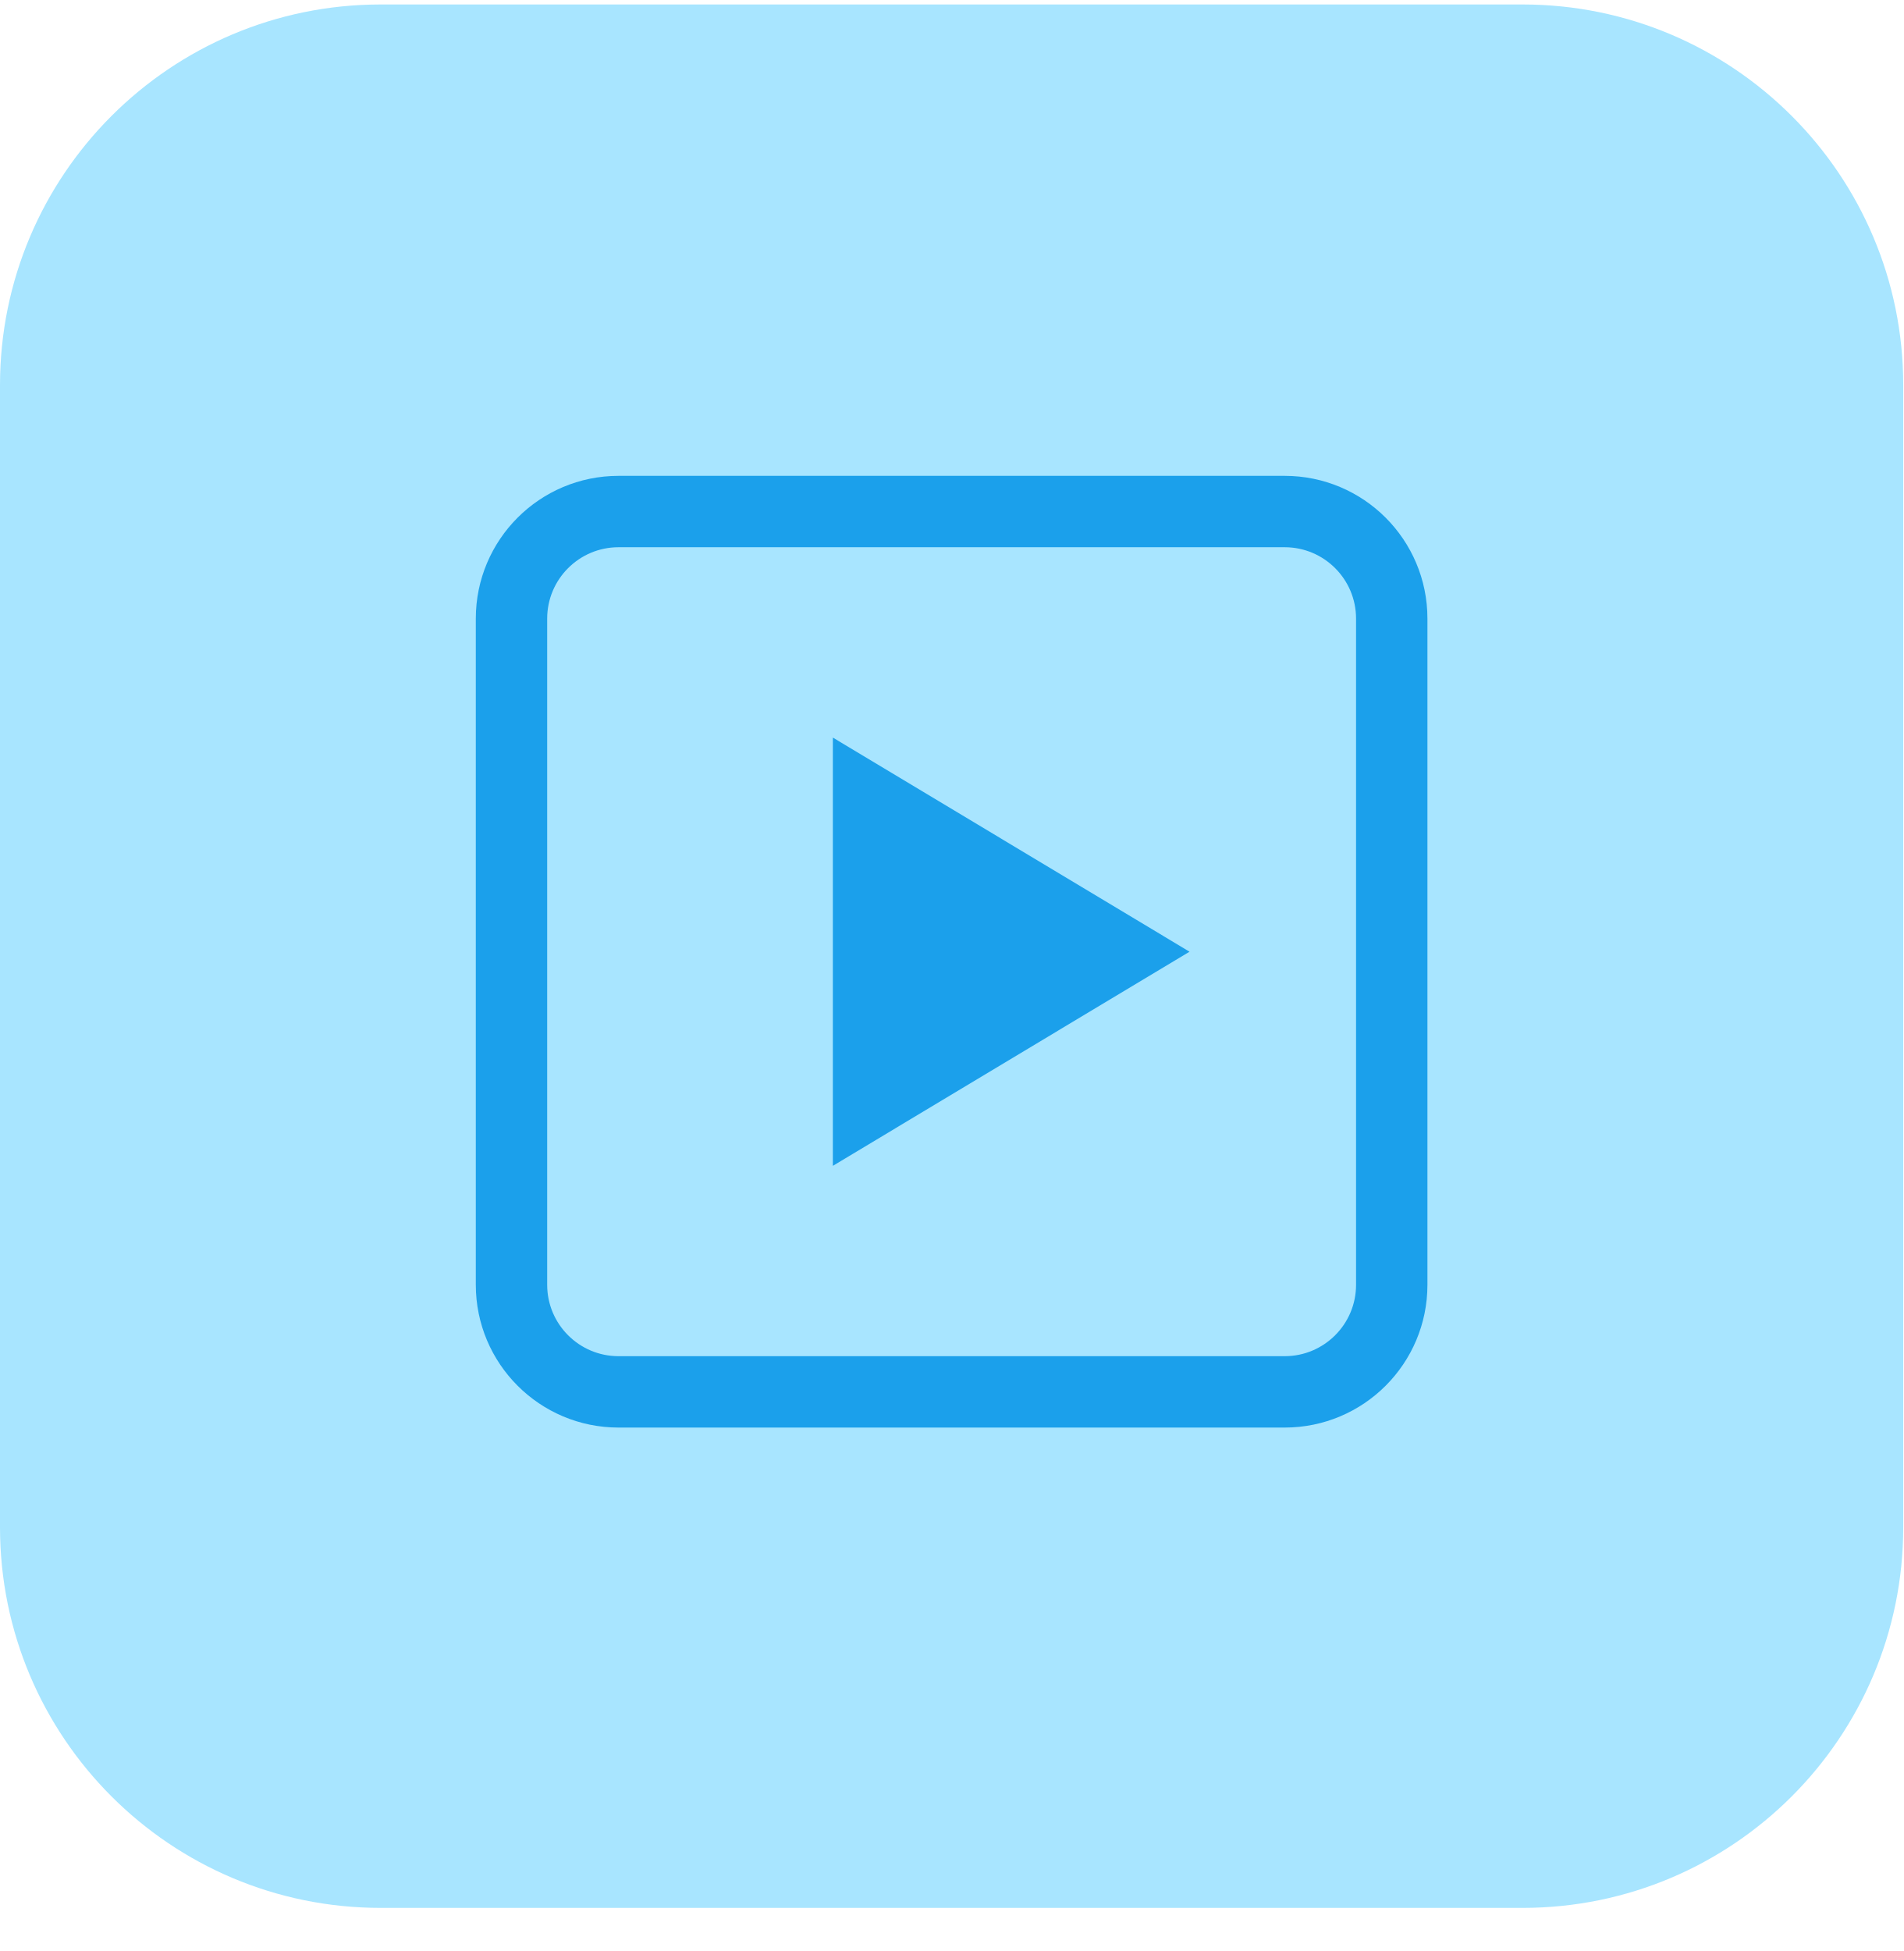
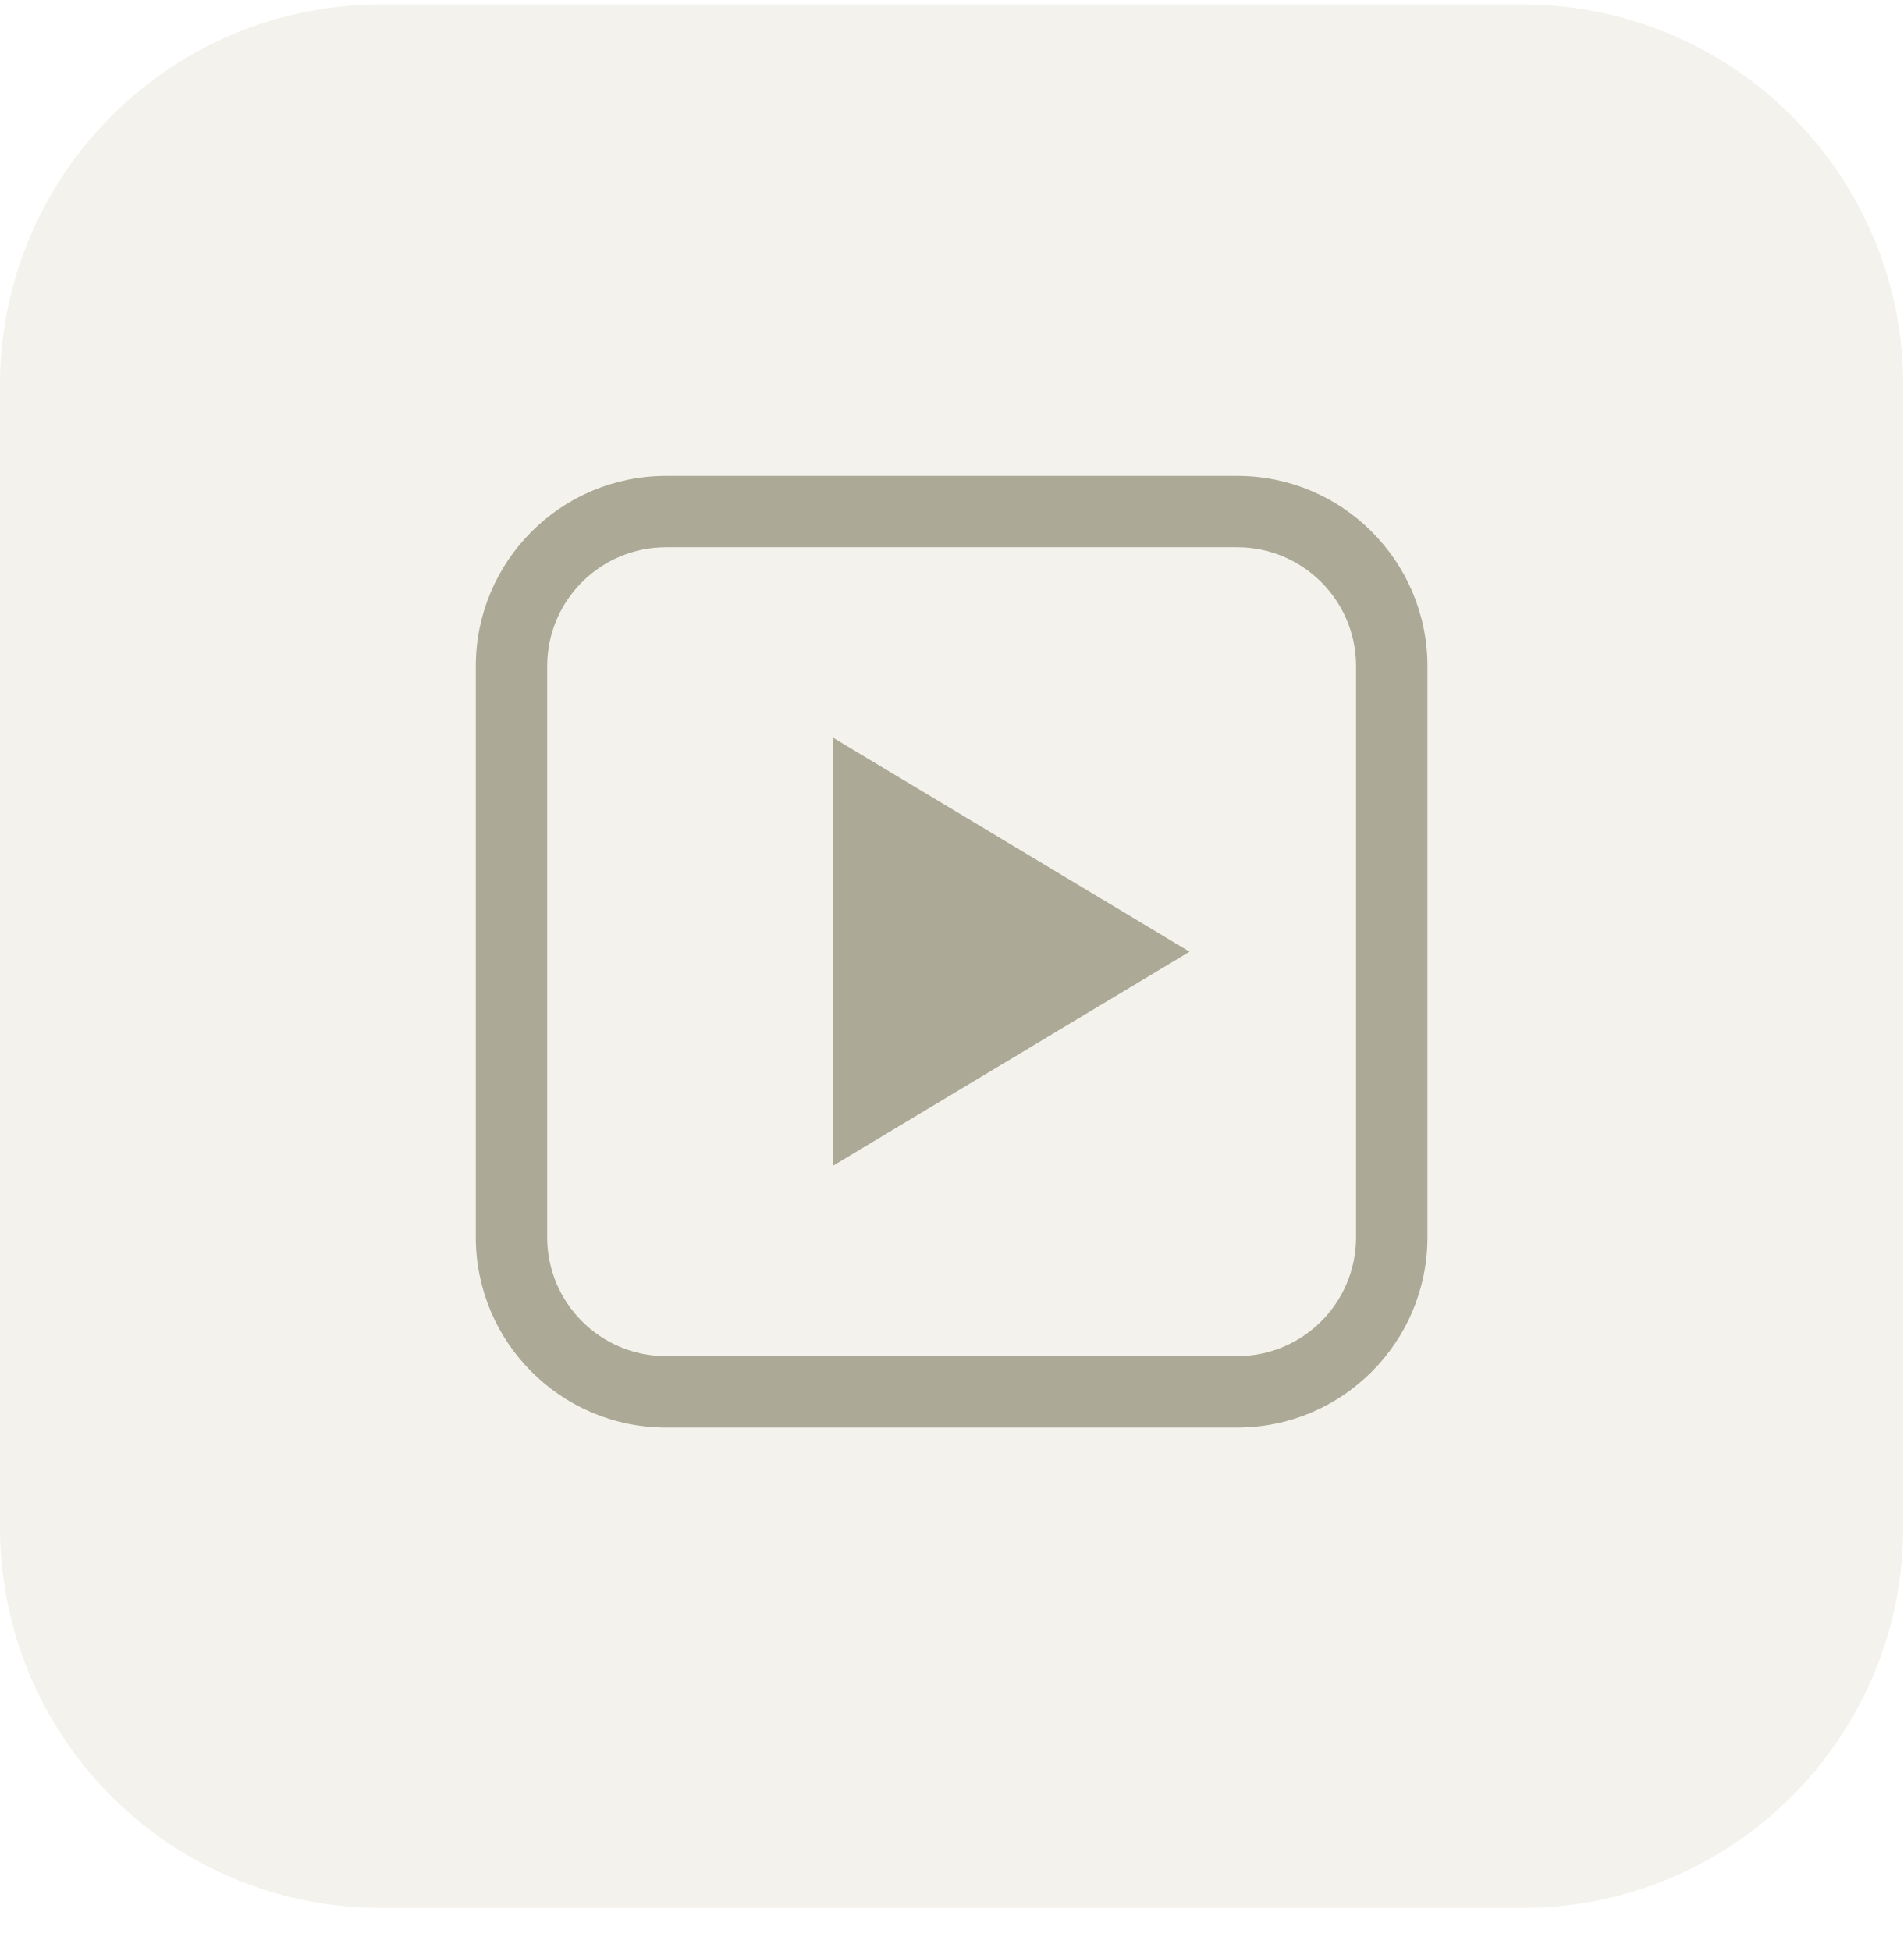
<svg xmlns="http://www.w3.org/2000/svg" width="40" height="41" viewBox="0 0 40 41" fill="none">
-   <rect y="0.094" width="40" height="40" rx="8" fill="#A8E5FF" />
-   <path d="M25 20L17.504 15.5V24.5L25 20Z" fill="#1BA0EB" />
-   <path fill-rule="evenodd" clip-rule="evenodd" d="M27 11.5H13C12.172 11.5 11.5 12.172 11.5 13V27C11.5 27.828 12.172 28.5 13 28.5H27C27.828 28.5 28.5 27.828 28.5 27V13C28.5 12.172 27.828 11.5 27 11.5ZM13 10C11.343 10 10 11.343 10 13V27C10 28.657 11.343 30 13 30H27C28.657 30 30 28.657 30 27V13C30 11.343 28.657 10 27 10H13Z" fill="#1BA0EB" />
+   <rect y="0.094" width="40" height="40" rx="8" fill="#F3F2EC" />
+   <path d="M25 20L17.504 15.5V24.5L25 20Z" fill="#ACA996" />
+   <path fill-rule="evenodd" clip-rule="evenodd" d="M26 11.5H14C12.619 11.5 11.5 12.619 11.5 14V26C11.5 27.381 12.619 28.5 14 28.5H26C27.381 28.5 28.5 27.381 28.5 26V14C28.5 12.619 27.381 11.5 26 11.5ZM14 10C11.791 10 10 11.791 10 14V26C10 28.209 11.791 30 14 30H26C28.209 30 30 28.209 30 26V14C30 11.791 28.209 10 26 10H14Z" fill="#ACA996" />
</svg>
